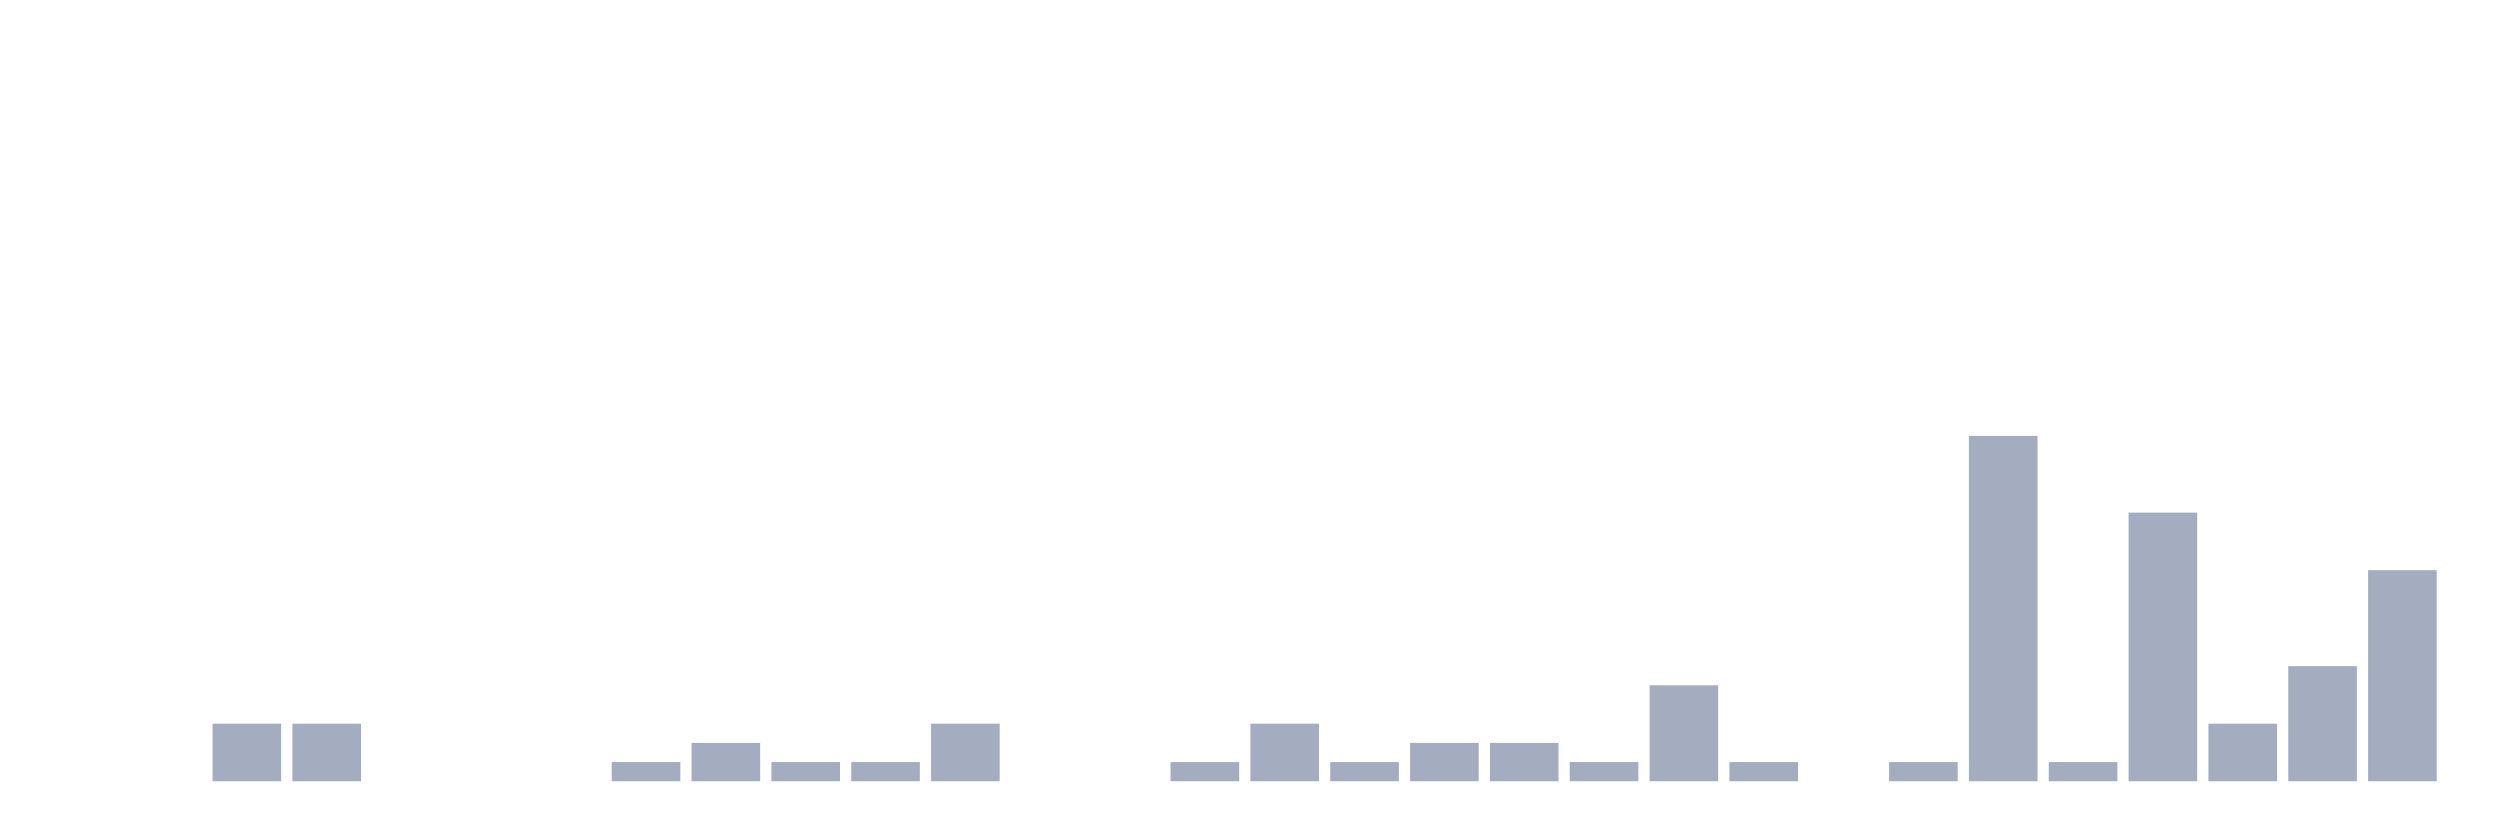
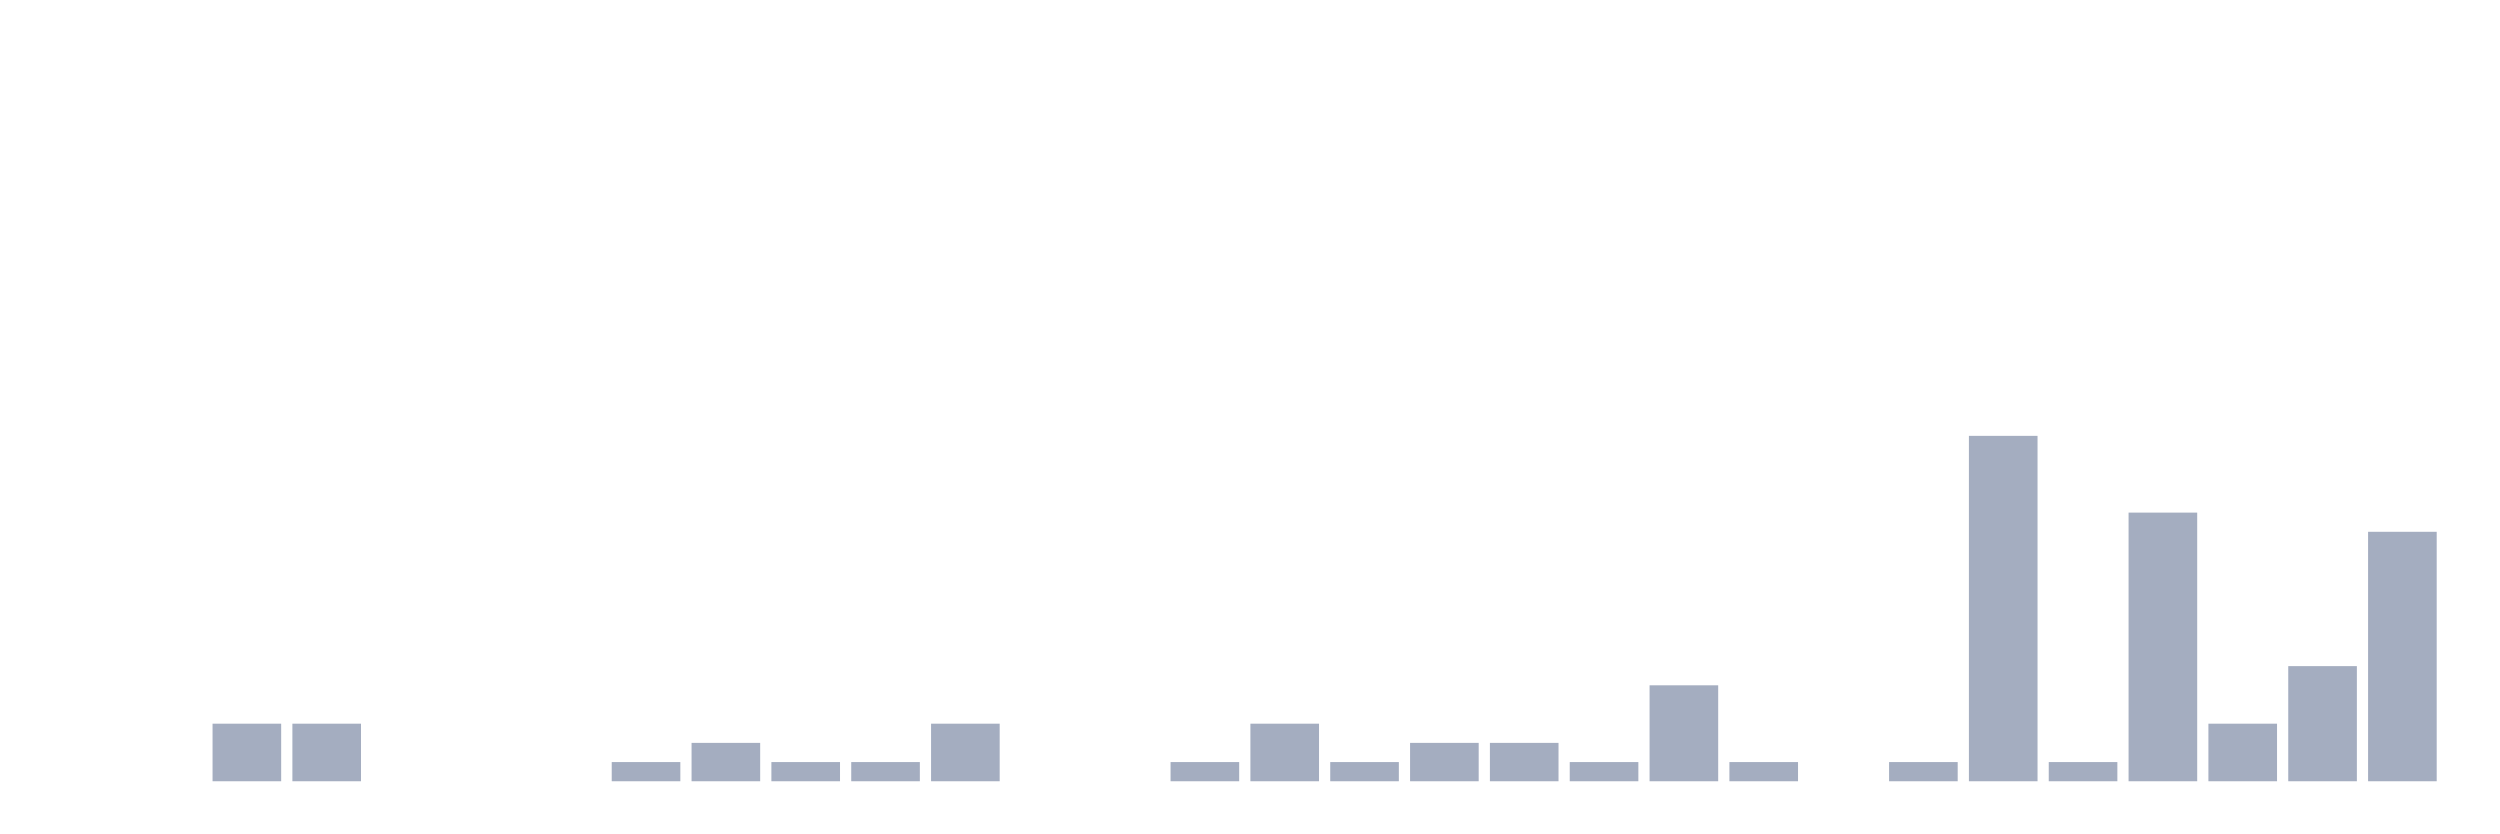
<svg xmlns="http://www.w3.org/2000/svg" viewBox="0 0 480 160">
  <g transform="translate(10,10)">
    <rect class="bar" x="0.153" width="13.175" y="140" height="0" fill="rgb(164,173,192)" />
    <rect class="bar" x="15.482" width="13.175" y="140" height="0" fill="rgb(164,173,192)" />
    <rect class="bar" x="30.81" width="13.175" y="128.947" height="11.053" fill="rgb(164,173,192)" />
    <rect class="bar" x="46.138" width="13.175" y="128.947" height="11.053" fill="rgb(164,173,192)" />
    <rect class="bar" x="61.466" width="13.175" y="140" height="0" fill="rgb(164,173,192)" />
    <rect class="bar" x="76.794" width="13.175" y="140" height="0" fill="rgb(164,173,192)" />
    <rect class="bar" x="92.123" width="13.175" y="140" height="0" fill="rgb(164,173,192)" />
    <rect class="bar" x="107.451" width="13.175" y="136.316" height="3.684" fill="rgb(164,173,192)" />
    <rect class="bar" x="122.779" width="13.175" y="132.632" height="7.368" fill="rgb(164,173,192)" />
    <rect class="bar" x="138.107" width="13.175" y="136.316" height="3.684" fill="rgb(164,173,192)" />
    <rect class="bar" x="153.436" width="13.175" y="136.316" height="3.684" fill="rgb(164,173,192)" />
    <rect class="bar" x="168.764" width="13.175" y="128.947" height="11.053" fill="rgb(164,173,192)" />
    <rect class="bar" x="184.092" width="13.175" y="140" height="0" fill="rgb(164,173,192)" />
    <rect class="bar" x="199.42" width="13.175" y="140" height="0" fill="rgb(164,173,192)" />
    <rect class="bar" x="214.748" width="13.175" y="136.316" height="3.684" fill="rgb(164,173,192)" />
    <rect class="bar" x="230.077" width="13.175" y="128.947" height="11.053" fill="rgb(164,173,192)" />
    <rect class="bar" x="245.405" width="13.175" y="136.316" height="3.684" fill="rgb(164,173,192)" />
    <rect class="bar" x="260.733" width="13.175" y="132.632" height="7.368" fill="rgb(164,173,192)" />
    <rect class="bar" x="276.061" width="13.175" y="132.632" height="7.368" fill="rgb(164,173,192)" />
    <rect class="bar" x="291.39" width="13.175" y="136.316" height="3.684" fill="rgb(164,173,192)" />
    <rect class="bar" x="306.718" width="13.175" y="121.579" height="18.421" fill="rgb(164,173,192)" />
    <rect class="bar" x="322.046" width="13.175" y="136.316" height="3.684" fill="rgb(164,173,192)" />
    <rect class="bar" x="337.374" width="13.175" y="140" height="0" fill="rgb(164,173,192)" />
    <rect class="bar" x="352.702" width="13.175" y="136.316" height="3.684" fill="rgb(164,173,192)" />
    <rect class="bar" x="368.031" width="13.175" y="73.684" height="66.316" fill="rgb(164,173,192)" />
    <rect class="bar" x="383.359" width="13.175" y="136.316" height="3.684" fill="rgb(164,173,192)" />
    <rect class="bar" x="398.687" width="13.175" y="88.421" height="51.579" fill="rgb(164,173,192)" />
    <rect class="bar" x="414.015" width="13.175" y="128.947" height="11.053" fill="rgb(164,173,192)" />
    <rect class="bar" x="429.344" width="13.175" y="117.895" height="22.105" fill="rgb(164,173,192)" />
-     <rect class="bar" x="444.672" width="13.175" y="99.474" height="40.526" fill="rgb(164,173,192)" />
+     <rect class="bar" x="444.672" width="13.175" y="92.105" height="47.895" fill="rgb(164,173,192)" />
  </g>
</svg>
